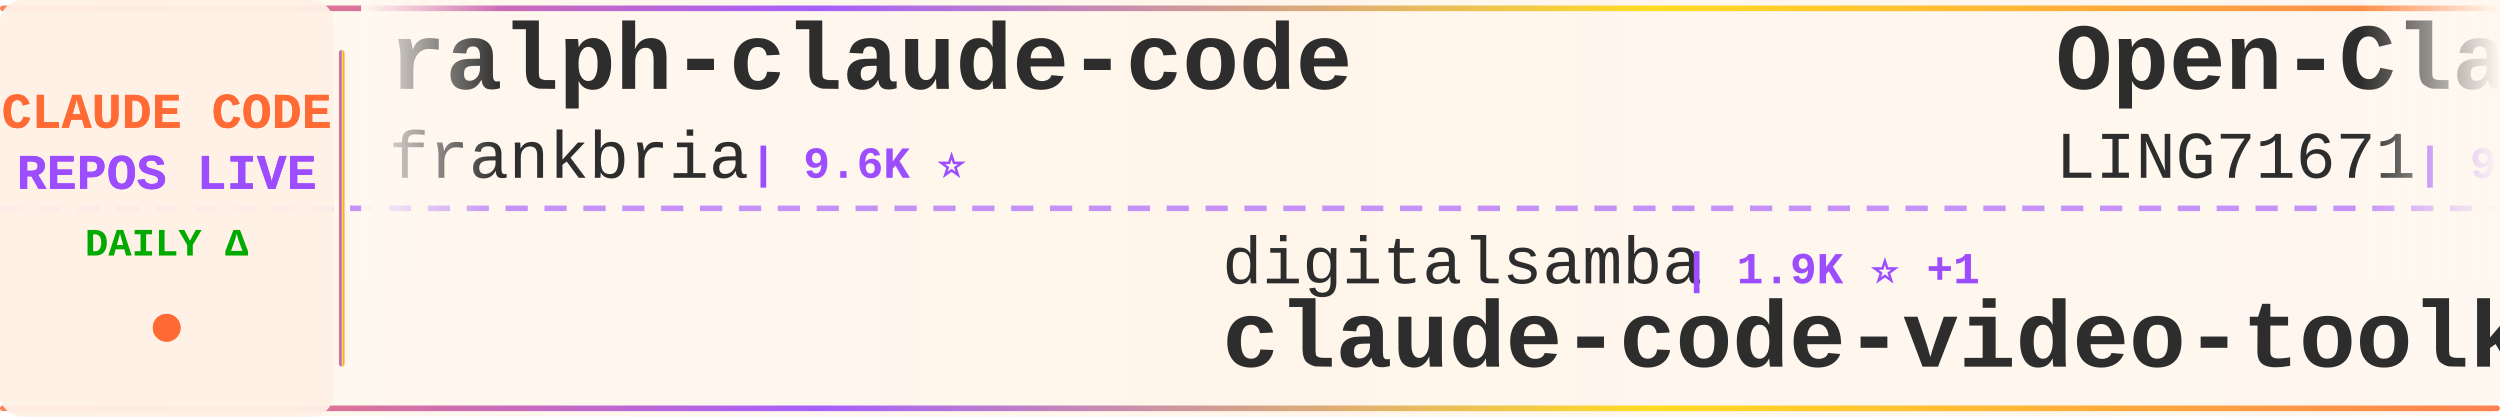
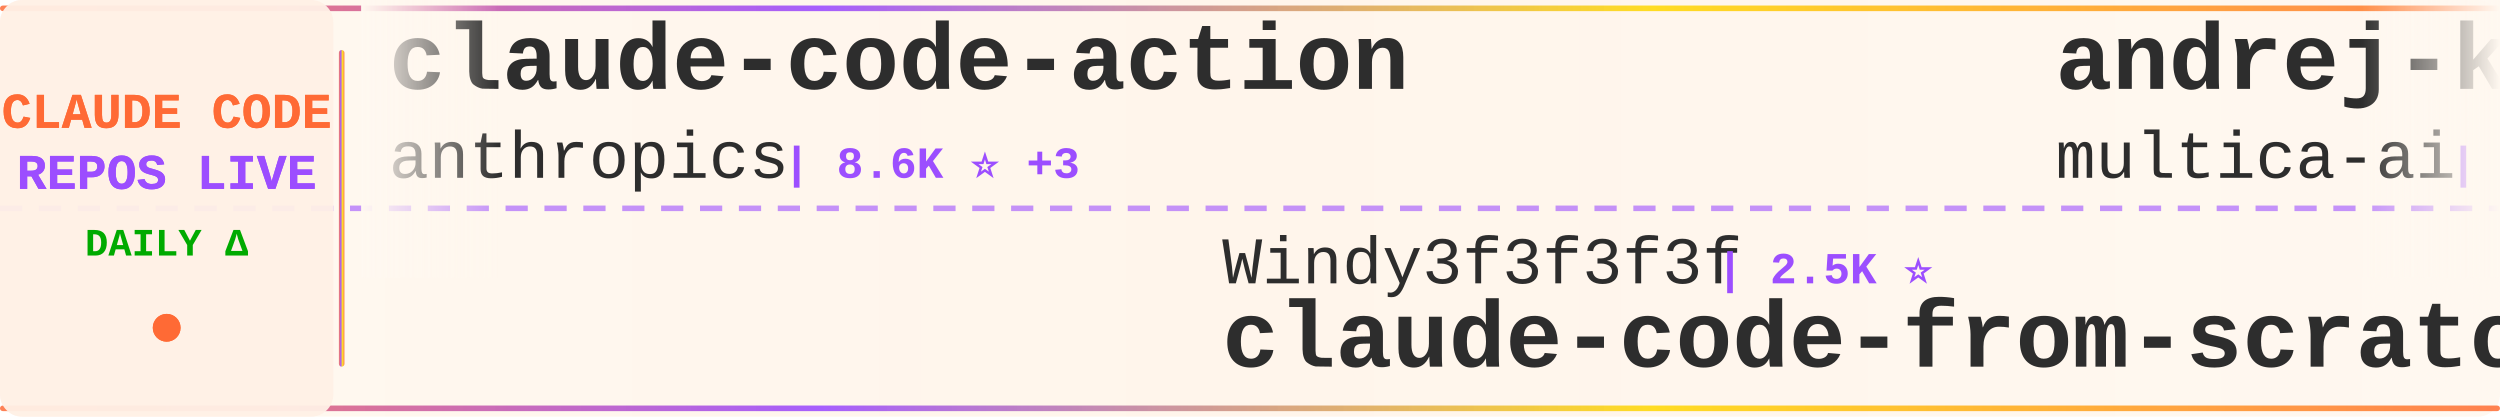
<svg xmlns="http://www.w3.org/2000/svg" width="900" height="150">
  <defs>
    <linearGradient id="tickerBg" x1="0%" y1="0%" x2="100%" y2="0%">
      <stop offset="0%" style="stop-color:#fff8f0;stop-opacity:0.98" />
      <stop offset="50%" style="stop-color:#fff5eb;stop-opacity:1" />
      <stop offset="100%" style="stop-color:#fff8f0;stop-opacity:0.98" />
    </linearGradient>
    <linearGradient id="borderGrad" x1="0%" y1="0%" x2="100%" y2="0%">
      <stop offset="0%" style="stop-color:#FF6B35;stop-opacity:0.85">
        <animate attributeName="stop-opacity" values="0.85;1;0.85" dur="2s" repeatCount="indefinite" />
      </stop>
      <stop offset="33%" style="stop-color:#9C4EFF;stop-opacity:0.9">
        <animate attributeName="stop-opacity" values="0.9;1;0.9" dur="2.2s" repeatCount="indefinite" />
      </stop>
      <stop offset="66%" style="stop-color:#FFD700;stop-opacity:0.85">
        <animate attributeName="stop-opacity" values="0.85;1;0.85" dur="1.8s" repeatCount="indefinite" />
      </stop>
      <stop offset="100%" style="stop-color:#FF6B35;stop-opacity:0.85">
        <animate attributeName="stop-opacity" values="0.85;1;0.85" dur="2s" repeatCount="indefinite" />
      </stop>
    </linearGradient>
    <filter id="textGlow">
      <feGaussianBlur stdDeviation="0.15" result="coloredBlur" />
      <feMerge>
        <feMergeNode in="coloredBlur" />
        <feMergeNode in="SourceGraphic" />
      </feMerge>
    </filter>
    <filter id="metricGlow">
      <feGaussianBlur stdDeviation="0.2" result="coloredBlur" />
      <feMerge>
        <feMergeNode in="coloredBlur" />
        <feMergeNode in="SourceGraphic" />
      </feMerge>
    </filter>
    <linearGradient id="leftFade" x1="0%" y1="0%" x2="100%" y2="0%">
      <stop offset="0%" style="stop-color:#fff8f0;stop-opacity:1" />
      <stop offset="100%" style="stop-color:#fff8f0;stop-opacity:0" />
    </linearGradient>
    <linearGradient id="rightFade" x1="0%" y1="0%" x2="100%" y2="0%">
      <stop offset="0%" style="stop-color:#fff8f0;stop-opacity:0" />
      <stop offset="100%" style="stop-color:#fff8f0;stop-opacity:1" />
    </linearGradient>
  </defs>
  <rect width="900" height="150" fill="url(#tickerBg)" rx="8" />
  <rect x="0" y="2" width="900" height="2" fill="url(#borderGrad)" rx="1" />
  <rect x="0" y="146" width="900" height="2" fill="url(#borderGrad)" rx="1" />
  <line x1="0" y1="75" x2="900" y2="75" stroke="#9C4EFF" stroke-width="2" stroke-dasharray="8 6" opacity="0.6" />
  <rect x="0" y="0" width="120" height="150" fill="#fff0e6" opacity="0.95" rx="8" />
  <text x="60" y="46" font-family="'Courier New', monospace" font-size="18" font-weight="bold" fill="#FF6B35" text-anchor="middle" filter="url(#textGlow)">
    CLAUDE CODE
  </text>
  <text x="60" y="68" font-family="'Courier New', monospace" font-size="18" font-weight="bold" fill="#9C4EFF" text-anchor="middle" filter="url(#textGlow)">
    REPOS LIVE
  </text>
  <text x="60" y="92" font-family="'Courier New', monospace" font-size="14" font-weight="bold" fill="#00aa00" text-anchor="middle">
    DAILY Δ
  </text>
  <circle cx="60" cy="118" r="5" fill="#FF6B35" filter="url(#metricGlow)">
    <animate attributeName="r" values="4;6;4" dur="1.5s" repeatCount="indefinite" />
    <animate attributeName="opacity" values="0.6;1;0.6" dur="1.5s" repeatCount="indefinite" />
  </circle>
  <rect x="122" y="18" width="2" height="114" fill="url(#borderGrad)" rx="1" />
  <clipPath id="tickerClip">
    <rect x="130" y="0" width="770" height="150" />
  </clipPath>
  <g clip-path="url(#tickerClip)">
    <g id="tickerItems">
      <animateTransform attributeName="transform" attributeType="XML" type="translate" from="0 0" to="-3000 0" dur="54s" repeatCount="indefinite" />
      <g transform="translate(0, 0)">
-         <text x="140" y="32" font-family="'Courier New', monospace" font-size="34" font-weight="bold" fill="#2d2d2d">ralph-claude-code</text>
-         <text x="140" y="64" font-family="'Courier New', monospace" font-size="24" font-weight="normal" fill="#2d2d2d" opacity="1.0">frankbria</text>
-         <text x="270" y="64" font-family="'Courier New', monospace" font-size="16" font-weight="bold" fill="#9C4EFF"> | 9.6K ⭐</text>
+         <text x="140" y="32" font-family="'Courier New', monospace" font-size="34" font-weight="bold" fill="#2d2d2d">claude-code-action</text>
+         <text x="140" y="64" font-family="'Courier New', monospace" font-size="24" font-weight="normal" fill="#2d2d2d" opacity="1.0">anthropics</text>
+         <text x="282" y="64" font-family="'Courier New', monospace" font-size="16" font-weight="bold" fill="#9C4EFF"> | 8.6K ⭐ +3</text>
      </g>
      <g transform="translate(300, 0)">
-         <text x="140" y="102" font-family="'Courier New', monospace" font-size="24" font-weight="normal" fill="#2d2d2d" opacity="1.0">digitalsamba</text>
-         <text x="306" y="102" font-family="'Courier New', monospace" font-size="16" font-weight="bold" fill="#9C4EFF"> | 1.9K ⭐ +1</text>
-         <text x="140" y="132" font-family="'Courier New', monospace" font-size="34" font-weight="bold" fill="#2d2d2d">claude-code-video-toolki...</text>
-       </g>
-       <g transform="translate(600, 0)">
-         <text x="140" y="32" font-family="'Courier New', monospace" font-size="34" font-weight="bold" fill="#2d2d2d">Open-ClaudeCode</text>
-         <text x="140" y="64" font-family="'Courier New', monospace" font-size="24" font-weight="normal" fill="#2d2d2d" opacity="1.0">LING71671</text>
-         <text x="270" y="64" font-family="'Courier New', monospace" font-size="16" font-weight="bold" fill="#9C4EFF"> | 934 ⭐</text>
-       </g>
-       <g transform="translate(900, 0)">
-         <text x="140" y="102" font-family="'Courier New', monospace" font-size="24" font-weight="normal" fill="#2d2d2d" opacity="1.0">disler</text>
-         <text x="234" y="102" font-family="'Courier New', monospace" font-size="16" font-weight="bold" fill="#9C4EFF"> | 3.9K ⭐ -1</text>
-         <text x="140" y="132" font-family="'Courier New', monospace" font-size="34" font-weight="bold" fill="#2d2d2d">claude-code-hooks-master...</text>
-       </g>
-       <g transform="translate(1200, 0)">
-         <text x="140" y="32" font-family="'Courier New', monospace" font-size="34" font-weight="bold" fill="#2d2d2d">claude-code-my-workflow</text>
-         <text x="140" y="64" font-family="'Courier New', monospace" font-size="24" font-weight="normal" fill="#2d2d2d" opacity="1.0">pedrohcgs</text>
-         <text x="270" y="64" font-family="'Courier New', monospace" font-size="16" font-weight="bold" fill="#9C4EFF"> | 1.5K ⭐ +1</text>
-       </g>
-       <g transform="translate(1500, 0)">
-         <text x="140" y="102" font-family="'Courier New', monospace" font-size="24" font-weight="normal" fill="#2d2d2d" opacity="1.0">repowise-dev</text>
-         <text x="306" y="102" font-family="'Courier New', monospace" font-size="16" font-weight="bold" fill="#9C4EFF"> | 1.2K ⭐</text>
-         <text x="140" y="132" font-family="'Courier New', monospace" font-size="34" font-weight="bold" fill="#2d2d2d">claude-code-prompts</text>
-       </g>
-       <g transform="translate(1800, 0)">
-         <text x="140" y="32" font-family="'Courier New', monospace" font-size="34" font-weight="bold" fill="#2d2d2d">Claude-code</text>
-         <text x="140" y="64" font-family="'Courier New', monospace" font-size="24" font-weight="normal" fill="#2d2d2d" opacity="1.0">fazxes</text>
-         <text x="234" y="64" font-family="'Courier New', monospace" font-size="16" font-weight="bold" fill="#9C4EFF"> | 231 ⭐</text>
-       </g>
-       <g transform="translate(2100, 0)">
-         <text x="140" y="102" font-family="'Courier New', monospace" font-size="24" font-weight="normal" fill="#2d2d2d" opacity="1.0">chauncygu</text>
-         <text x="270" y="102" font-family="'Courier New', monospace" font-size="16" font-weight="bold" fill="#9C4EFF"> | 2.8K ⭐</text>
-         <text x="140" y="132" font-family="'Courier New', monospace" font-size="34" font-weight="bold" fill="#2d2d2d">collection-claude-code-s...</text>
-       </g>
-       <g transform="translate(2400, 0)">
-         <text x="140" y="32" font-family="'Courier New', monospace" font-size="34" font-weight="bold" fill="#2d2d2d">claude-code-local</text>
-         <text x="140" y="64" font-family="'Courier New', monospace" font-size="24" font-weight="normal" fill="#2d2d2d" opacity="1.0">nicedreamzapp</text>
-         <text x="318" y="64" font-family="'Courier New', monospace" font-size="16" font-weight="bold" fill="#9C4EFF"> | 3.2K ⭐ +1</text>
-       </g>
-       <g transform="translate(2700, 0)">
        <text x="140" y="102" font-family="'Courier New', monospace" font-size="24" font-weight="normal" fill="#2d2d2d" opacity="1.0">Windy3f3f3f3f</text>
        <text x="318" y="102" font-family="'Courier New', monospace" font-size="16" font-weight="bold" fill="#9C4EFF"> | 2.5K ⭐</text>
        <text x="140" y="132" font-family="'Courier New', monospace" font-size="34" font-weight="bold" fill="#2d2d2d">claude-code-from-scratch</text>
      </g>
+       <g transform="translate(600, 0)">
+         <text x="140" y="32" font-family="'Courier New', monospace" font-size="34" font-weight="bold" fill="#2d2d2d">andrej-karpathy-skills</text>
+         <text x="140" y="64" font-family="'Courier New', monospace" font-size="24" font-weight="normal" fill="#2d2d2d" opacity="1.0">multica-ai</text>
+         <text x="282" y="64" font-family="'Courier New', monospace" font-size="16" font-weight="bold" fill="#9C4EFF"> | 200.9K ⭐ +55</text>
+       </g>
+       <g transform="translate(900, 0)">
+         <text x="140" y="102" font-family="'Courier New', monospace" font-size="24" font-weight="normal" fill="#2d2d2d" opacity="1.0">ChrisWiles</text>
+         <text x="282" y="102" font-family="'Courier New', monospace" font-size="16" font-weight="bold" fill="#9C4EFF"> | 6.0K ⭐</text>
+         <text x="140" y="132" font-family="'Courier New', monospace" font-size="34" font-weight="bold" fill="#2d2d2d">claude-code-showcase</text>
+       </g>
+       <g transform="translate(1200, 0)">
+         <text x="140" y="32" font-family="'Courier New', monospace" font-size="34" font-weight="bold" fill="#2d2d2d">claude-code-rev</text>
+         <text x="140" y="64" font-family="'Courier New', monospace" font-size="24" font-weight="normal" fill="#2d2d2d" opacity="1.0">oboard</text>
+         <text x="234" y="64" font-family="'Courier New', monospace" font-size="16" font-weight="bold" fill="#9C4EFF"> | 3.3K ⭐</text>
+       </g>
+       <g transform="translate(1500, 0)">
+         <text x="140" y="102" font-family="'Courier New', monospace" font-size="24" font-weight="normal" fill="#2d2d2d" opacity="1.0">Yuyz0112</text>
+         <text x="258" y="102" font-family="'Courier New', monospace" font-size="16" font-weight="bold" fill="#9C4EFF"> | 2.4K ⭐</text>
+         <text x="140" y="132" font-family="'Courier New', monospace" font-size="34" font-weight="bold" fill="#2d2d2d">claude-code-reverse</text>
+       </g>
+       <g transform="translate(1800, 0)">
+         <text x="140" y="32" font-family="'Courier New', monospace" font-size="34" font-weight="bold" fill="#2d2d2d">claude-code-cli</text>
+         <text x="140" y="64" font-family="'Courier New', monospace" font-size="24" font-weight="normal" fill="#2d2d2d" opacity="1.0">huangserva</text>
+         <text x="282" y="64" font-family="'Courier New', monospace" font-size="16" font-weight="bold" fill="#9C4EFF"> | 622 ⭐</text>
+       </g>
+       <g transform="translate(2100, 0)">
+         <text x="140" y="102" font-family="'Courier New', monospace" font-size="24" font-weight="normal" fill="#2d2d2d" opacity="1.0">ding113</text>
+         <text x="246" y="102" font-family="'Courier New', monospace" font-size="16" font-weight="bold" fill="#9C4EFF"> | 3.3K ⭐ +1</text>
+         <text x="140" y="132" font-family="'Courier New', monospace" font-size="34" font-weight="bold" fill="#2d2d2d">claude-code-hub</text>
+       </g>
+       <g transform="translate(2400, 0)">
+         <text x="140" y="32" font-family="'Courier New', monospace" font-size="34" font-weight="bold" fill="#2d2d2d">claude-code-source-code-...</text>
+         <text x="140" y="64" font-family="'Courier New', monospace" font-size="24" font-weight="normal" fill="#2d2d2d" opacity="1.0">ghuntley</text>
+         <text x="258" y="64" font-family="'Courier New', monospace" font-size="16" font-weight="bold" fill="#9C4EFF"> | 989 ⭐</text>
+       </g>
+       <g transform="translate(2700, 0)">
+         <text x="140" y="102" font-family="'Courier New', monospace" font-size="24" font-weight="normal" fill="#2d2d2d" opacity="1.0">Alishahryar1</text>
+         <text x="306" y="102" font-family="'Courier New', monospace" font-size="16" font-weight="bold" fill="#9C4EFF"> | 45.1K ⭐ +20</text>
+         <text x="140" y="132" font-family="'Courier New', monospace" font-size="34" font-weight="bold" fill="#2d2d2d">free-claude-code</text>
+       </g>
      <g transform="translate(3000, 0)">
-         <text x="140" y="32" font-family="'Courier New', monospace" font-size="34" font-weight="bold" fill="#2d2d2d">ralph-claude-code</text>
-         <text x="140" y="64" font-family="'Courier New', monospace" font-size="24" font-weight="normal" fill="#2d2d2d" opacity="1.0">frankbria</text>
-         <text x="270" y="64" font-family="'Courier New', monospace" font-size="16" font-weight="bold" fill="#9C4EFF"> | 9.6K ⭐</text>
+         <text x="140" y="32" font-family="'Courier New', monospace" font-size="34" font-weight="bold" fill="#2d2d2d">claude-code-action</text>
+         <text x="140" y="64" font-family="'Courier New', monospace" font-size="24" font-weight="normal" fill="#2d2d2d" opacity="1.0">anthropics</text>
+         <text x="282" y="64" font-family="'Courier New', monospace" font-size="16" font-weight="bold" fill="#9C4EFF"> | 8.6K ⭐ +3</text>
      </g>
      <g transform="translate(3300, 0)">
-         <text x="140" y="102" font-family="'Courier New', monospace" font-size="24" font-weight="normal" fill="#2d2d2d" opacity="1.0">digitalsamba</text>
-         <text x="306" y="102" font-family="'Courier New', monospace" font-size="16" font-weight="bold" fill="#9C4EFF"> | 1.9K ⭐ +1</text>
-         <text x="140" y="132" font-family="'Courier New', monospace" font-size="34" font-weight="bold" fill="#2d2d2d">claude-code-video-toolki...</text>
+         <text x="140" y="102" font-family="'Courier New', monospace" font-size="24" font-weight="normal" fill="#2d2d2d" opacity="1.0">Windy3f3f3f3f</text>
+         <text x="318" y="102" font-family="'Courier New', monospace" font-size="16" font-weight="bold" fill="#9C4EFF"> | 2.5K ⭐</text>
+         <text x="140" y="132" font-family="'Courier New', monospace" font-size="34" font-weight="bold" fill="#2d2d2d">claude-code-from-scratch</text>
      </g>
      <g transform="translate(3600, 0)">
-         <text x="140" y="32" font-family="'Courier New', monospace" font-size="34" font-weight="bold" fill="#2d2d2d">Open-ClaudeCode</text>
-         <text x="140" y="64" font-family="'Courier New', monospace" font-size="24" font-weight="normal" fill="#2d2d2d" opacity="1.0">LING71671</text>
-         <text x="270" y="64" font-family="'Courier New', monospace" font-size="16" font-weight="bold" fill="#9C4EFF"> | 934 ⭐</text>
+         <text x="140" y="32" font-family="'Courier New', monospace" font-size="34" font-weight="bold" fill="#2d2d2d">andrej-karpathy-skills</text>
+         <text x="140" y="64" font-family="'Courier New', monospace" font-size="24" font-weight="normal" fill="#2d2d2d" opacity="1.0">multica-ai</text>
+         <text x="282" y="64" font-family="'Courier New', monospace" font-size="16" font-weight="bold" fill="#9C4EFF"> | 200.9K ⭐ +55</text>
      </g>
      <g transform="translate(3900, 0)">
-         <text x="140" y="102" font-family="'Courier New', monospace" font-size="24" font-weight="normal" fill="#2d2d2d" opacity="1.0">disler</text>
-         <text x="234" y="102" font-family="'Courier New', monospace" font-size="16" font-weight="bold" fill="#9C4EFF"> | 3.9K ⭐ -1</text>
-         <text x="140" y="132" font-family="'Courier New', monospace" font-size="34" font-weight="bold" fill="#2d2d2d">claude-code-hooks-master...</text>
+         <text x="140" y="102" font-family="'Courier New', monospace" font-size="24" font-weight="normal" fill="#2d2d2d" opacity="1.0">ChrisWiles</text>
+         <text x="282" y="102" font-family="'Courier New', monospace" font-size="16" font-weight="bold" fill="#9C4EFF"> | 6.0K ⭐</text>
+         <text x="140" y="132" font-family="'Courier New', monospace" font-size="34" font-weight="bold" fill="#2d2d2d">claude-code-showcase</text>
      </g>
    </g>
  </g>
  <rect x="130" y="0" width="50" height="100" fill="url(#leftFade)" />
  <rect x="850" y="0" width="50" height="100" fill="url(#rightFade)" />
</svg>
